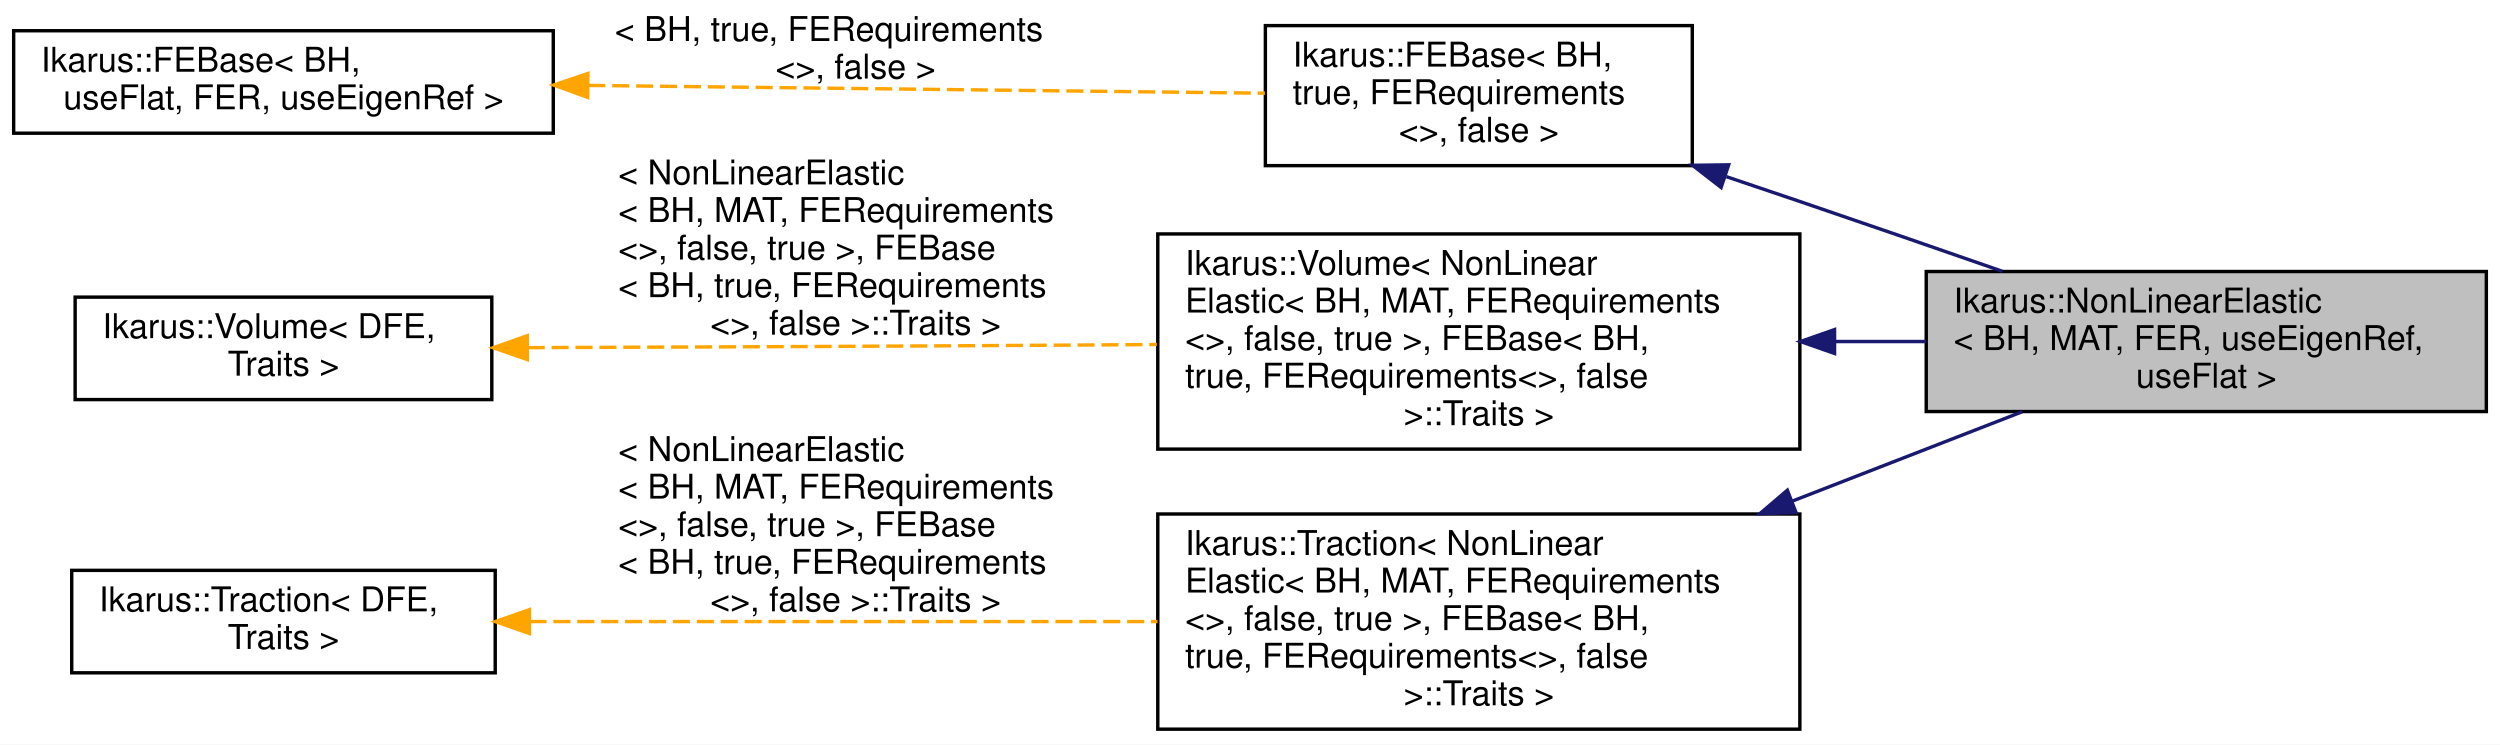
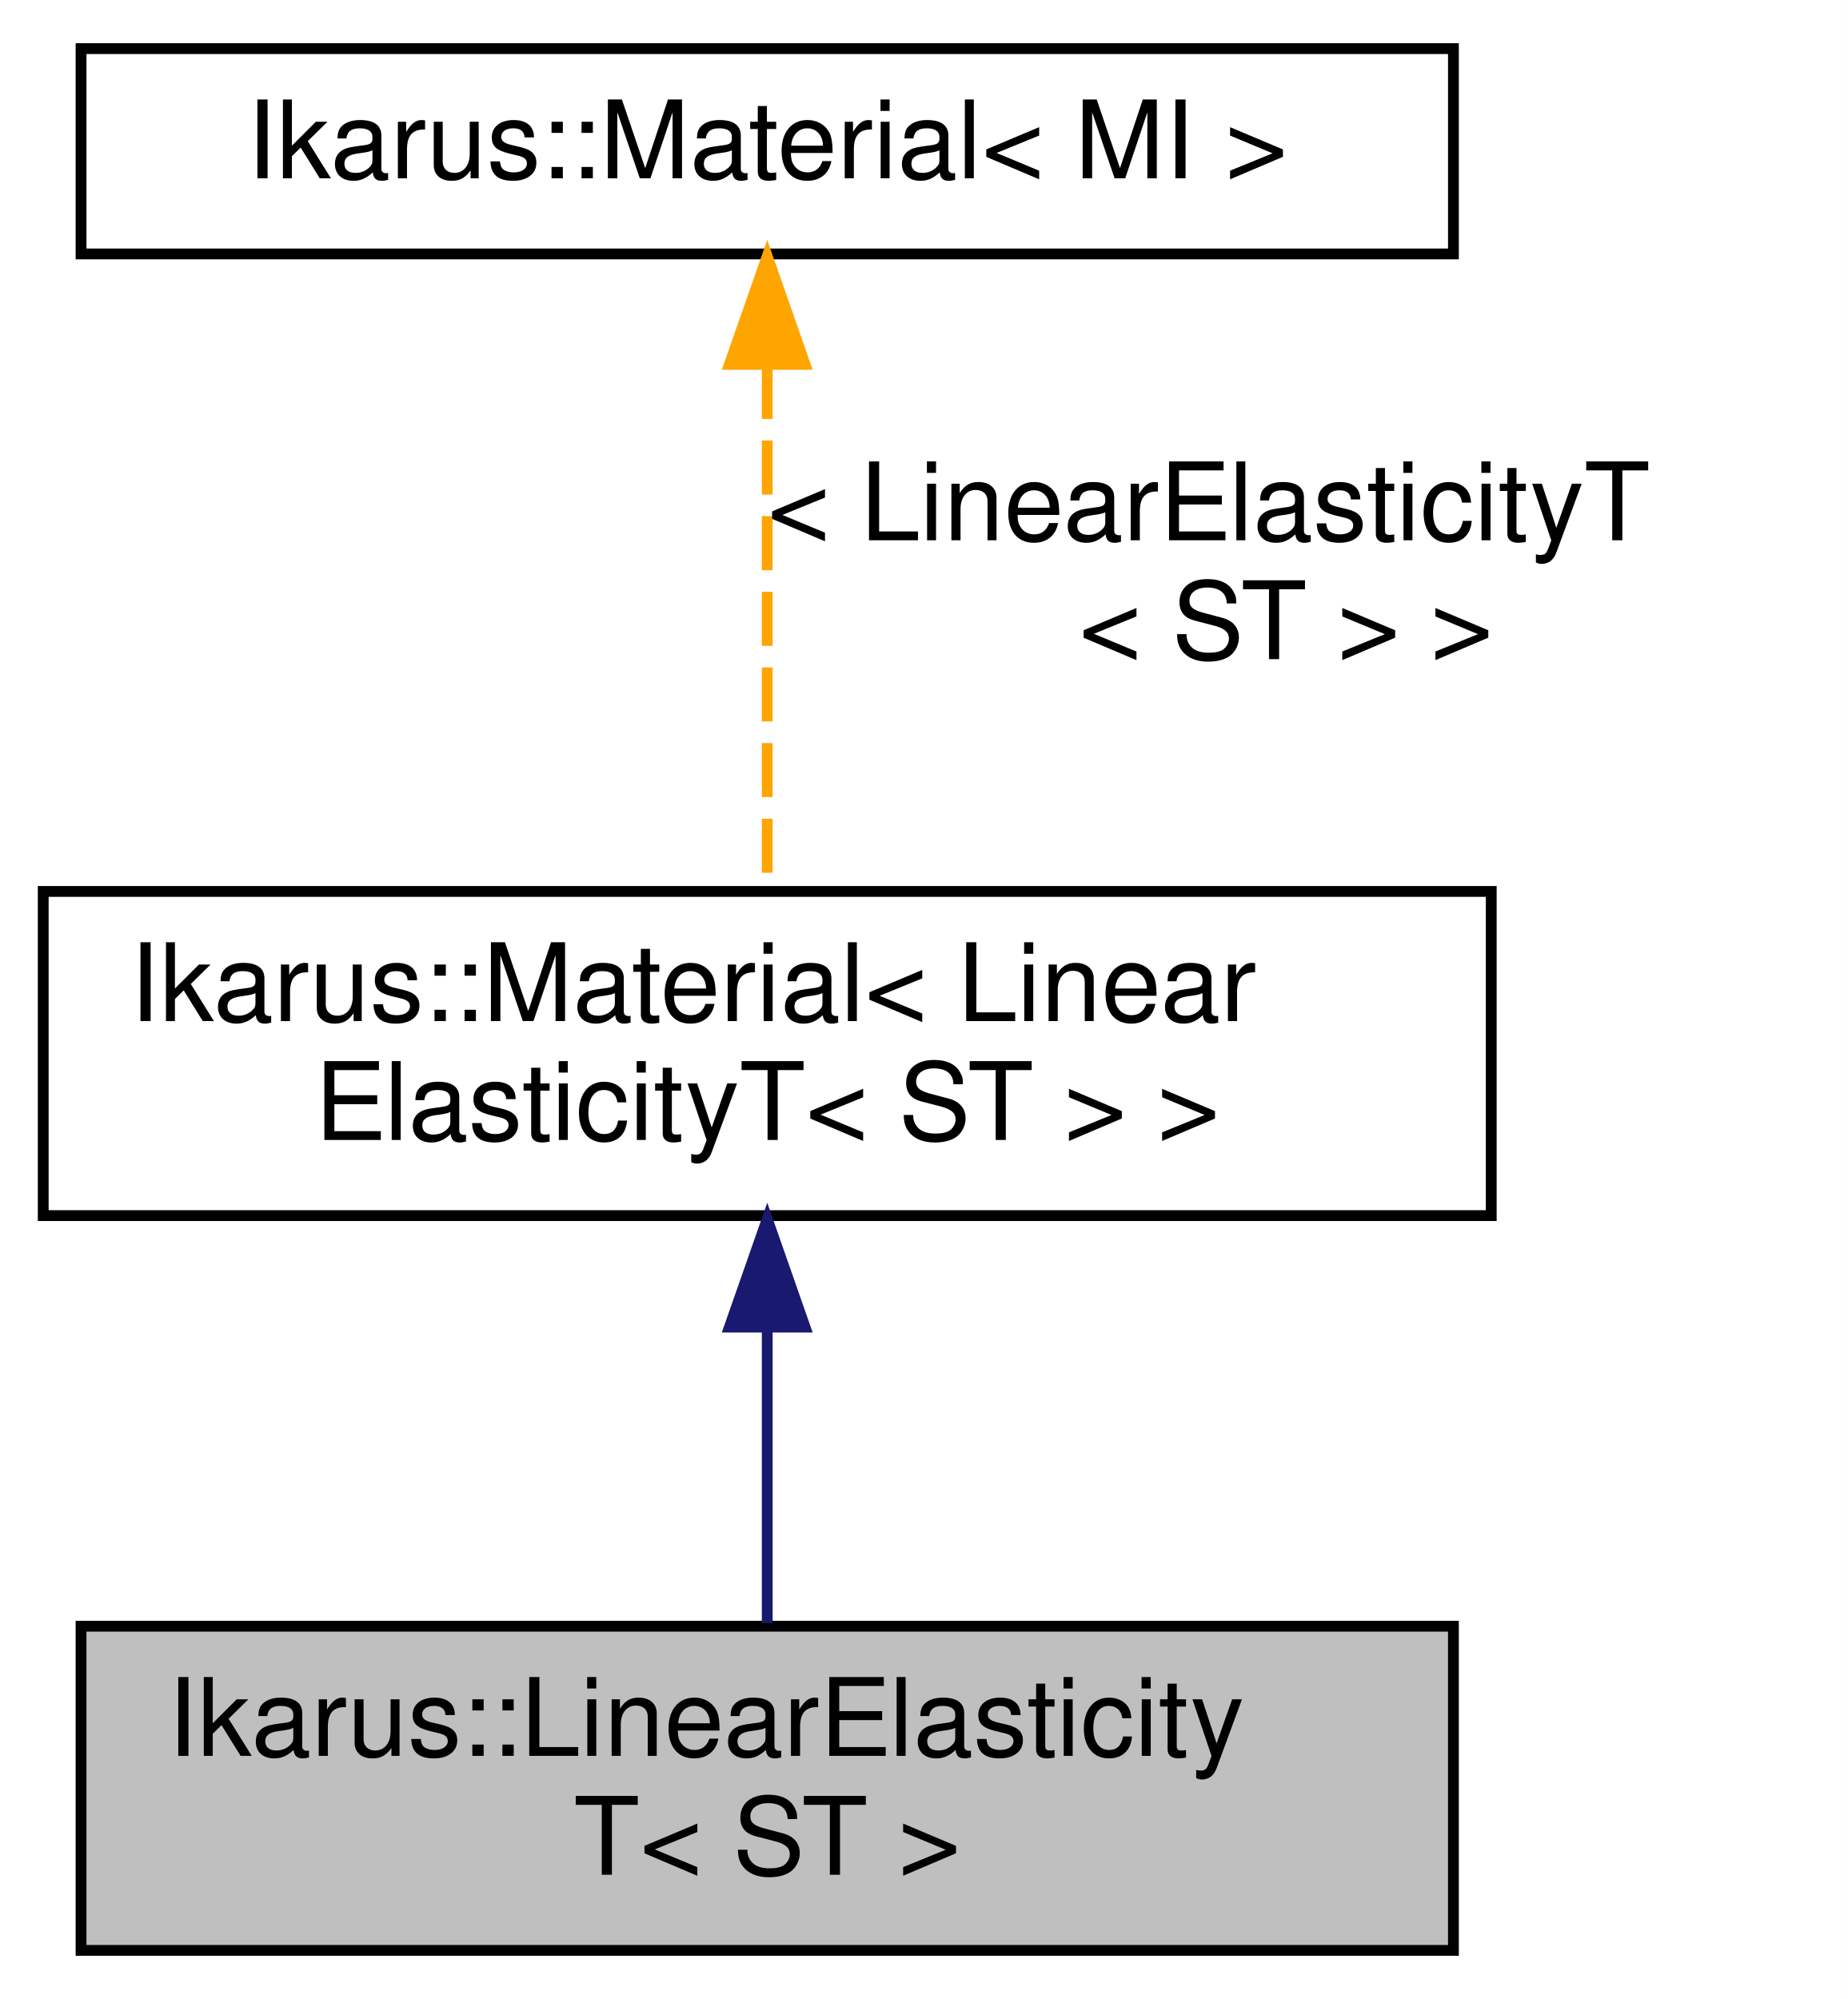
- <svg xmlns="http://www.w3.org/2000/svg" xmlns:xlink="http://www.w3.org/1999/xlink" width="732pt" height="218pt" viewBox="0.00 0.00 732.00 218.00">
-   <g id="graph0" class="graph" transform="scale(1 1) rotate(0) translate(4 214)">
-     <polygon fill="white" stroke="transparent" points="-4,4 -4,-214 728,-214 728,4 -4,4" />
+ <svg xmlns="http://www.w3.org/2000/svg" xmlns:xlink="http://www.w3.org/1999/xlink" width="171pt" height="185pt" viewBox="0.00 0.00 171.00 185.00">
+   <g id="graph0" class="graph" transform="scale(1 1) rotate(0) translate(4 181)">
+     <polygon fill="white" stroke="transparent" points="-4,4 -4,-181 167,-181 167,4 -4,4" />
    <g id="node1" class="node">
      <g id="a_node1">
-         <a xlink:title="NonLinearElastic class represents a non-linear elastic finite element.">
-           <polygon fill="#bfbfbf" stroke="black" points="560,-93.5 560,-134.5 724,-134.5 724,-93.5 560,-93.5" />
-           <text text-anchor="start" x="568" y="-122.5" font-family="Helvetica,sans-Serif" font-size="10.00">Ikarus::NonLinearElastic</text>
-           <text text-anchor="start" x="568" y="-111.5" font-family="Helvetica,sans-Serif" font-size="10.00">&lt; BH, MAT, FER, useEigenRef,</text>
-           <text text-anchor="middle" x="642" y="-100.5" font-family="Helvetica,sans-Serif" font-size="10.00"> useFlat &gt;</text>
+         <a xlink:title="Implementation of the Linear Elasticity material model.The energy is computed as.">
+           <polygon fill="#bfbfbf" stroke="black" points="3.5,-0.5 3.5,-30.5 130.5,-30.5 130.5,-0.5 3.5,-0.5" />
+           <text text-anchor="start" x="11.5" y="-18.5" font-family="Helvetica,sans-Serif" font-size="10.00">Ikarus::LinearElasticity</text>
+           <text text-anchor="middle" x="67" y="-7.5" font-family="Helvetica,sans-Serif" font-size="10.00">T&lt; ST &gt;</text>
        </a>
      </g>
    </g>
    <g id="node2" class="node">
      <g id="a_node2">
-         <a xlink:href="a01228.html" target="_top" xlink:title=" ">
-           <polygon fill="white" stroke="black" points="366.5,-165.5 366.5,-206.5 491.5,-206.5 491.5,-165.5 366.5,-165.5" />
-           <text text-anchor="start" x="374.5" y="-194.5" font-family="Helvetica,sans-Serif" font-size="10.00">Ikarus::FEBase&lt; BH,</text>
-           <text text-anchor="start" x="374.5" y="-183.5" font-family="Helvetica,sans-Serif" font-size="10.00"> true, FERequirements</text>
-           <text text-anchor="middle" x="429" y="-172.5" font-family="Helvetica,sans-Serif" font-size="10.00">&lt;&gt;, false &gt;</text>
+         <a xlink:href="a01340.html" target="_top" xlink:title=" ">
+           <polygon fill="white" stroke="black" points="0,-68.5 0,-98.5 134,-98.5 134,-68.5 0,-68.5" />
+           <text text-anchor="start" x="8" y="-86.5" font-family="Helvetica,sans-Serif" font-size="10.00">Ikarus::Material&lt; Linear</text>
+           <text text-anchor="middle" x="67" y="-75.5" font-family="Helvetica,sans-Serif" font-size="10.00">ElasticityT&lt; ST &gt; &gt;</text>
        </a>
      </g>
    </g>
    <g id="edge1" class="edge">
-       <path fill="none" stroke="midnightblue" d="M501.46,-162.28C508.74,-159.83 516.02,-157.38 523,-155 542.3,-148.43 563.33,-141.16 582.23,-134.58" />
-       <polygon fill="midnightblue" stroke="midnightblue" points="499.94,-159.1 491.57,-165.6 502.16,-165.74 499.94,-159.1" />
+       <path fill="none" stroke="midnightblue" d="M67,-58.03C67,-48.86 67,-38.74 67,-30.79" />
+       <polygon fill="midnightblue" stroke="midnightblue" points="63.5,-58.18 67,-68.18 70.5,-58.18 63.5,-58.18" />
    </g>
    <g id="node3" class="node">
      <g id="a_node3">
-         <a xlink:href="a01228.html" target="_top" xlink:title="FEBase class is a base class for all finite elements.">
-           <polygon fill="white" stroke="black" points="0,-175 0,-205 158,-205 158,-175 0,-175" />
-           <text text-anchor="start" x="8" y="-193" font-family="Helvetica,sans-Serif" font-size="10.00">Ikarus::FEBase&lt; BH,</text>
-           <text text-anchor="middle" x="79" y="-182" font-family="Helvetica,sans-Serif" font-size="10.00"> useFlat, FER, useEigenRef &gt;</text>
+         <a xlink:href="a01340.html" target="_top" xlink:title="Interface classf or materials.">
+           <polygon fill="white" stroke="black" points="3.5,-157.5 3.5,-176.5 130.5,-176.5 130.5,-157.5 3.5,-157.5" />
+           <text text-anchor="middle" x="67" y="-164.5" font-family="Helvetica,sans-Serif" font-size="10.00">Ikarus::Material&lt; MI &gt;</text>
        </a>
      </g>
    </g>
    <g id="edge2" class="edge">
-       <path fill="none" stroke="orange" stroke-dasharray="5,2" d="M168.25,-188.99C230.14,-188.27 311.34,-187.34 366.36,-186.71" />
-       <polygon fill="orange" stroke="orange" points="168.06,-185.49 158.1,-189.1 168.14,-192.49 168.06,-185.49" />
-       <text text-anchor="start" x="176" y="-202" font-family="Helvetica,sans-Serif" font-size="10.00"> &lt; BH, true, FERequirements</text>
-       <text text-anchor="middle" x="246.5" y="-191" font-family="Helvetica,sans-Serif" font-size="10.00">&lt;&gt;, false &gt;</text>
-     </g>
-     <g id="node4" class="node">
-       <g id="a_node4">
-         <a xlink:href="a01312.html" target="_top" xlink:title=" ">
-           <polygon fill="white" stroke="black" points="335,-82.5 335,-145.5 523,-145.5 523,-82.5 335,-82.5" />
-           <text text-anchor="start" x="343" y="-133.5" font-family="Helvetica,sans-Serif" font-size="10.00">Ikarus::Volume&lt; NonLinear</text>
-           <text text-anchor="start" x="343" y="-122.5" font-family="Helvetica,sans-Serif" font-size="10.00">Elastic&lt; BH, MAT, FERequirements</text>
-           <text text-anchor="start" x="343" y="-111.5" font-family="Helvetica,sans-Serif" font-size="10.00">&lt;&gt;, false, true &gt;, FEBase&lt; BH,</text>
-           <text text-anchor="start" x="343" y="-100.5" font-family="Helvetica,sans-Serif" font-size="10.00"> true, FERequirements&lt;&gt;, false</text>
-           <text text-anchor="middle" x="429" y="-89.5" font-family="Helvetica,sans-Serif" font-size="10.00"> &gt;::Traits &gt;</text>
-         </a>
-       </g>
-     </g>
-     <g id="edge3" class="edge">
-       <path fill="none" stroke="midnightblue" d="M533.25,-114C542.21,-114 551.19,-114 559.93,-114" />
-       <polygon fill="midnightblue" stroke="midnightblue" points="533.16,-110.5 523.16,-114 533.16,-117.5 533.16,-110.5" />
-     </g>
-     <g id="node5" class="node">
-       <g id="a_node5">
-         <a xlink:href="a01312.html" target="_top" xlink:title="Volume class represents distributed volume load that can be applied.">
-           <polygon fill="white" stroke="black" points="18,-97 18,-127 140,-127 140,-97 18,-97" />
-           <text text-anchor="start" x="26" y="-115" font-family="Helvetica,sans-Serif" font-size="10.00">Ikarus::Volume&lt; DFE,</text>
-           <text text-anchor="middle" x="79" y="-104" font-family="Helvetica,sans-Serif" font-size="10.00"> Traits &gt;</text>
-         </a>
-       </g>
-     </g>
-     <g id="edge4" class="edge">
-       <path fill="none" stroke="orange" stroke-dasharray="5,2" d="M150.5,-112.21C197.63,-112.37 261.03,-112.63 317,-113 322.78,-113.04 328.73,-113.08 334.73,-113.13" />
-       <polygon fill="orange" stroke="orange" points="150.41,-108.71 140.4,-112.18 150.38,-115.71 150.41,-108.71" />
-       <text text-anchor="start" x="177" y="-160" font-family="Helvetica,sans-Serif" font-size="10.00"> &lt; NonLinearElastic</text>
-       <text text-anchor="start" x="177" y="-149" font-family="Helvetica,sans-Serif" font-size="10.00">&lt; BH, MAT, FERequirements</text>
-       <text text-anchor="start" x="177" y="-138" font-family="Helvetica,sans-Serif" font-size="10.00">&lt;&gt;, false, true &gt;, FEBase</text>
-       <text text-anchor="start" x="177" y="-127" font-family="Helvetica,sans-Serif" font-size="10.00">&lt; BH, true, FERequirements</text>
-       <text text-anchor="middle" x="246.5" y="-116" font-family="Helvetica,sans-Serif" font-size="10.00">&lt;&gt;, false &gt;::Traits &gt;</text>
-     </g>
-     <g id="node6" class="node">
-       <g id="a_node6">
-         <a xlink:href="a01308.html" target="_top" xlink:title=" ">
-           <polygon fill="white" stroke="black" points="335,-0.5 335,-63.5 523,-63.5 523,-0.5 335,-0.5" />
-           <text text-anchor="start" x="343" y="-51.5" font-family="Helvetica,sans-Serif" font-size="10.00">Ikarus::Traction&lt; NonLinear</text>
-           <text text-anchor="start" x="343" y="-40.5" font-family="Helvetica,sans-Serif" font-size="10.00">Elastic&lt; BH, MAT, FERequirements</text>
-           <text text-anchor="start" x="343" y="-29.5" font-family="Helvetica,sans-Serif" font-size="10.00">&lt;&gt;, false, true &gt;, FEBase&lt; BH,</text>
-           <text text-anchor="start" x="343" y="-18.5" font-family="Helvetica,sans-Serif" font-size="10.00"> true, FERequirements&lt;&gt;, false</text>
-           <text text-anchor="middle" x="429" y="-7.5" font-family="Helvetica,sans-Serif" font-size="10.00"> &gt;::Traits &gt;</text>
-         </a>
-       </g>
-     </g>
-     <g id="edge5" class="edge">
-       <path fill="none" stroke="midnightblue" d="M520.72,-67.25C543.72,-76.19 567.67,-85.5 588.1,-93.44" />
-       <polygon fill="midnightblue" stroke="midnightblue" points="521.87,-63.95 511.28,-63.59 519.33,-70.47 521.87,-63.95" />
-     </g>
-     <g id="node7" class="node">
-       <g id="a_node7">
-         <a xlink:href="a01308.html" target="_top" xlink:title="Traction class represents distributed traction load that can be applied.">
-           <polygon fill="white" stroke="black" points="17,-17 17,-47 141,-47 141,-17 17,-17" />
-           <text text-anchor="start" x="25" y="-35" font-family="Helvetica,sans-Serif" font-size="10.00">Ikarus::Traction&lt; DFE,</text>
-           <text text-anchor="middle" x="79" y="-24" font-family="Helvetica,sans-Serif" font-size="10.00"> Traits &gt;</text>
-         </a>
-       </g>
-     </g>
-     <g id="edge6" class="edge">
-       <path fill="none" stroke="orange" stroke-dasharray="5,2" d="M151.02,-32C204.1,-32 277.16,-32 334.91,-32" />
-       <polygon fill="orange" stroke="orange" points="151.02,-28.5 141.02,-32 151.02,-35.5 151.02,-28.5" />
-       <text text-anchor="start" x="177" y="-79" font-family="Helvetica,sans-Serif" font-size="10.00"> &lt; NonLinearElastic</text>
-       <text text-anchor="start" x="177" y="-68" font-family="Helvetica,sans-Serif" font-size="10.00">&lt; BH, MAT, FERequirements</text>
-       <text text-anchor="start" x="177" y="-57" font-family="Helvetica,sans-Serif" font-size="10.00">&lt;&gt;, false, true &gt;, FEBase</text>
-       <text text-anchor="start" x="177" y="-46" font-family="Helvetica,sans-Serif" font-size="10.00">&lt; BH, true, FERequirements</text>
-       <text text-anchor="middle" x="246.5" y="-35" font-family="Helvetica,sans-Serif" font-size="10.00">&lt;&gt;, false &gt;::Traits &gt;</text>
+       <path fill="none" stroke="orange" stroke-dasharray="5,2" d="M67,-147.23C67,-132.41 67,-112.05 67,-98.6" />
+       <polygon fill="orange" stroke="orange" points="63.5,-147.28 67,-157.28 70.5,-147.28 63.5,-147.28" />
+       <text text-anchor="start" x="67" y="-131" font-family="Helvetica,sans-Serif" font-size="10.00"> &lt; LinearElasticityT</text>
+       <text text-anchor="middle" x="115" y="-120" font-family="Helvetica,sans-Serif" font-size="10.00">&lt; ST &gt; &gt;</text>
    </g>
  </g>
</svg>
